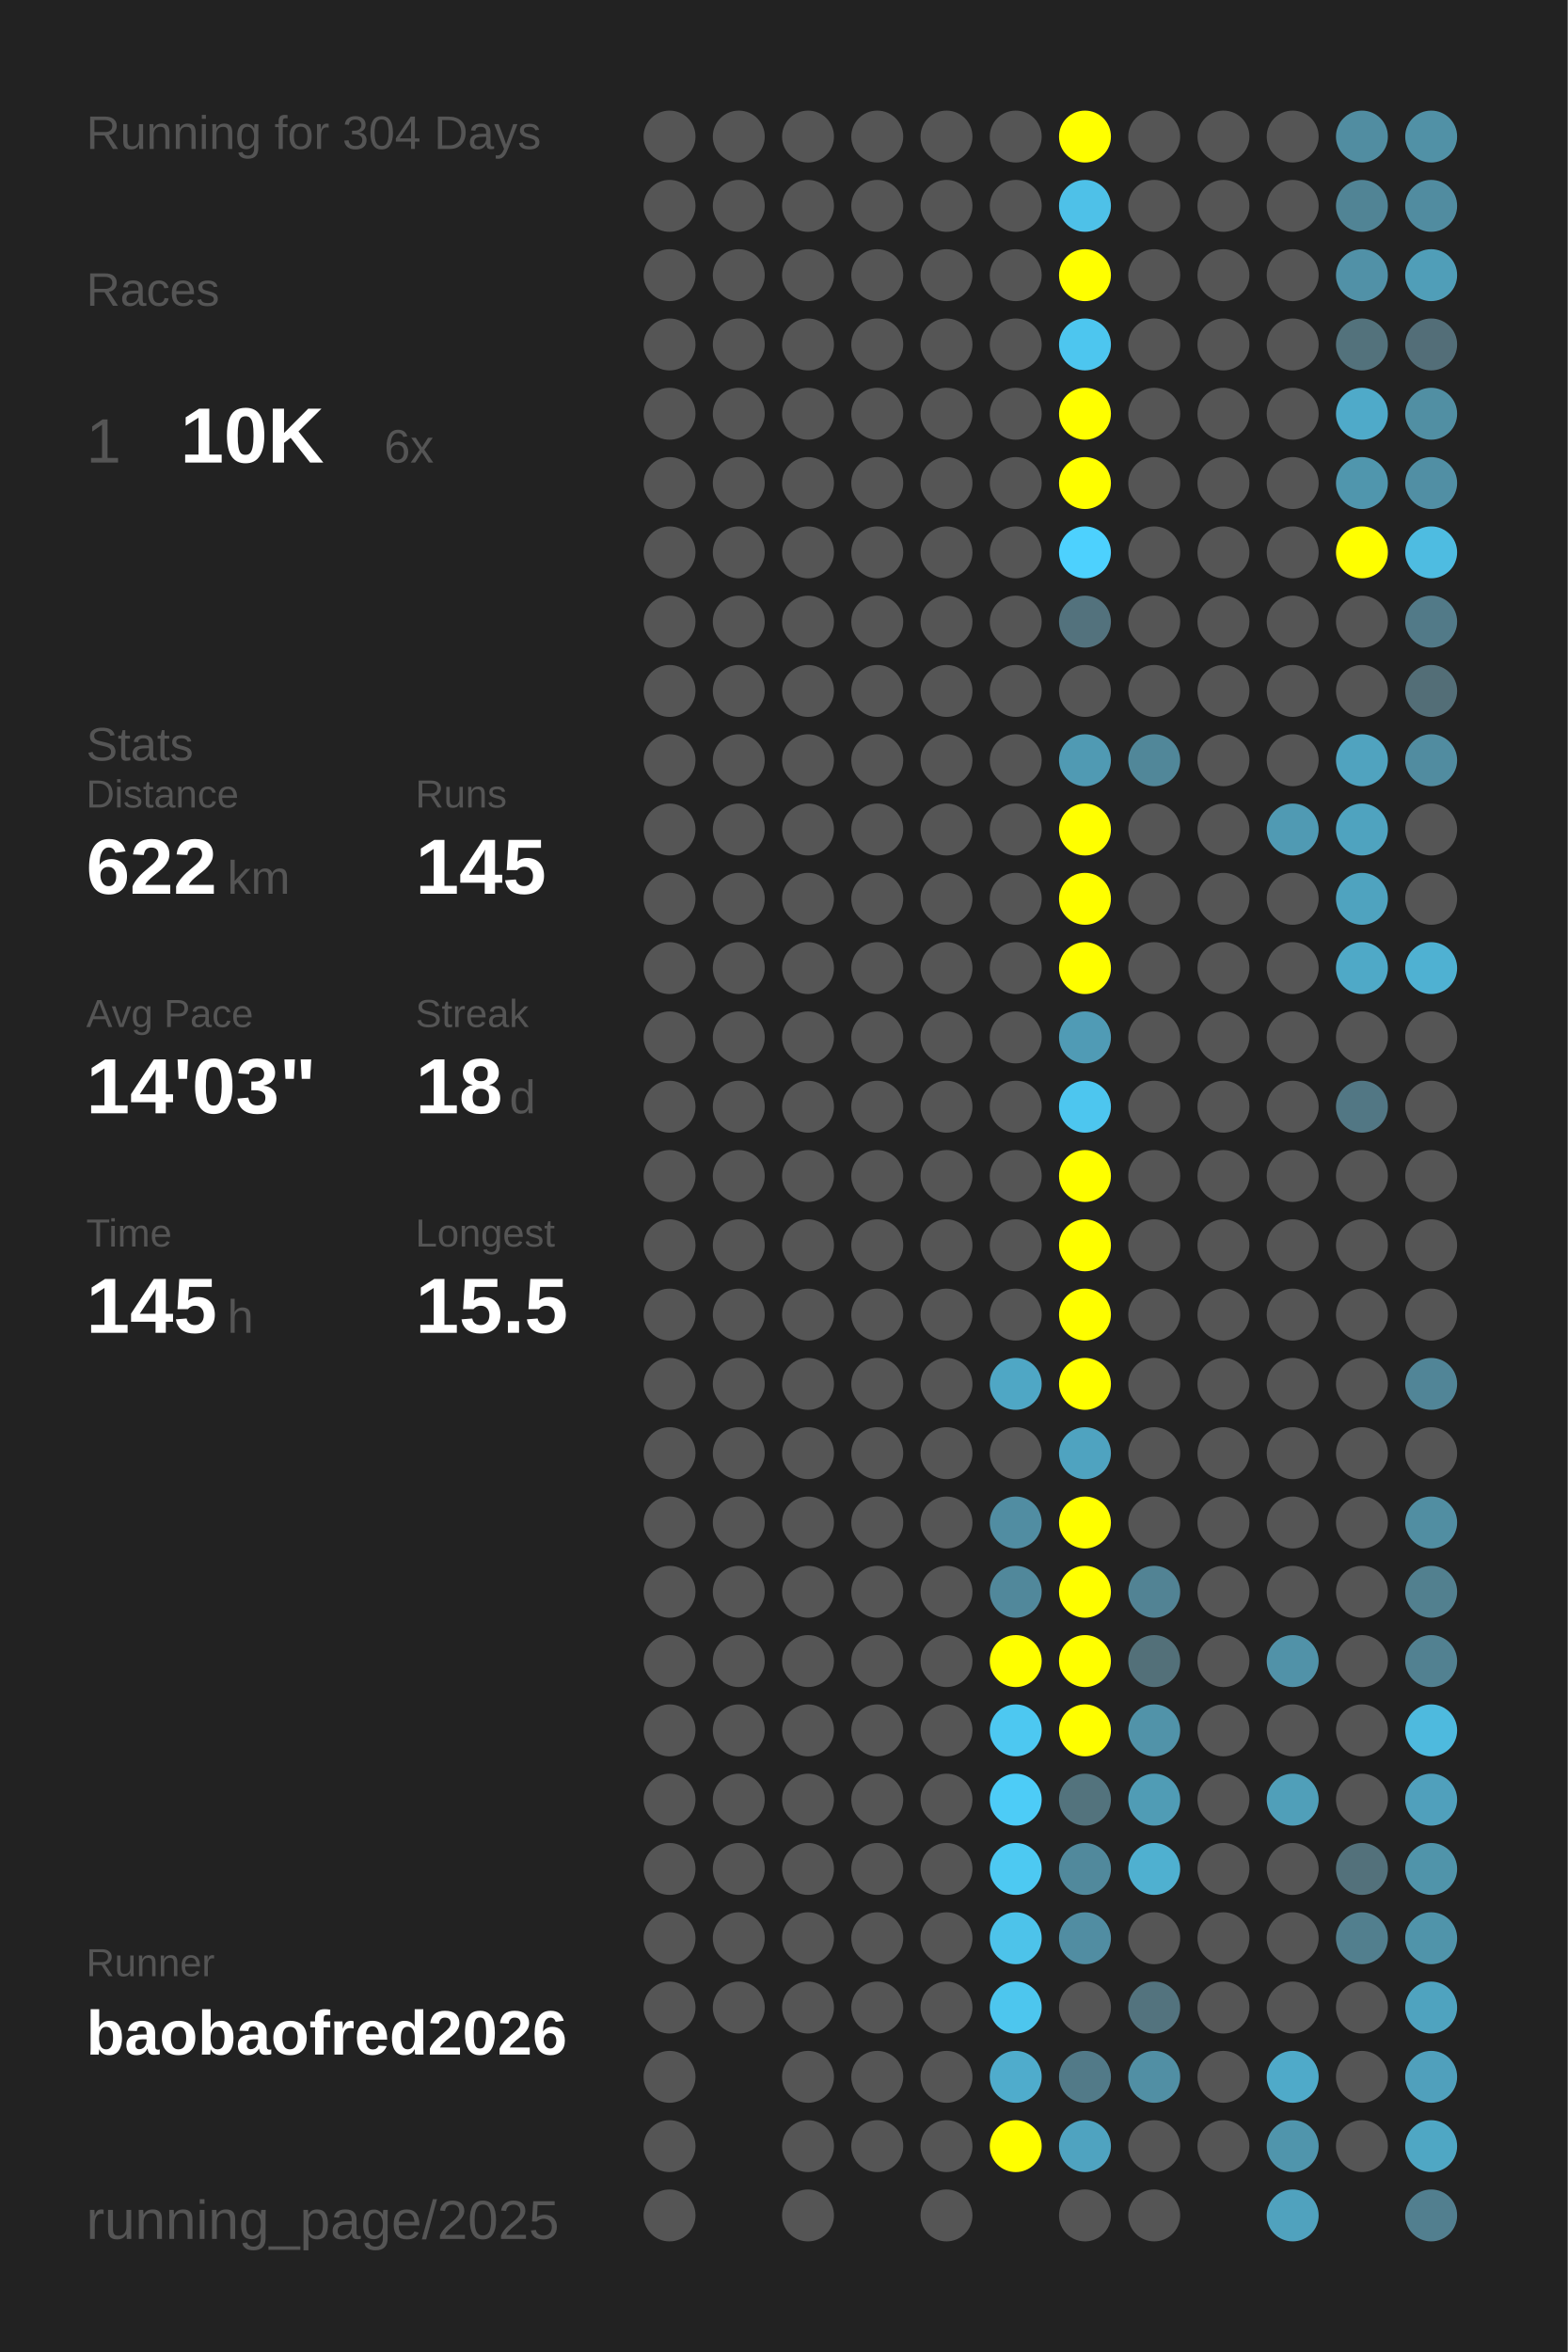
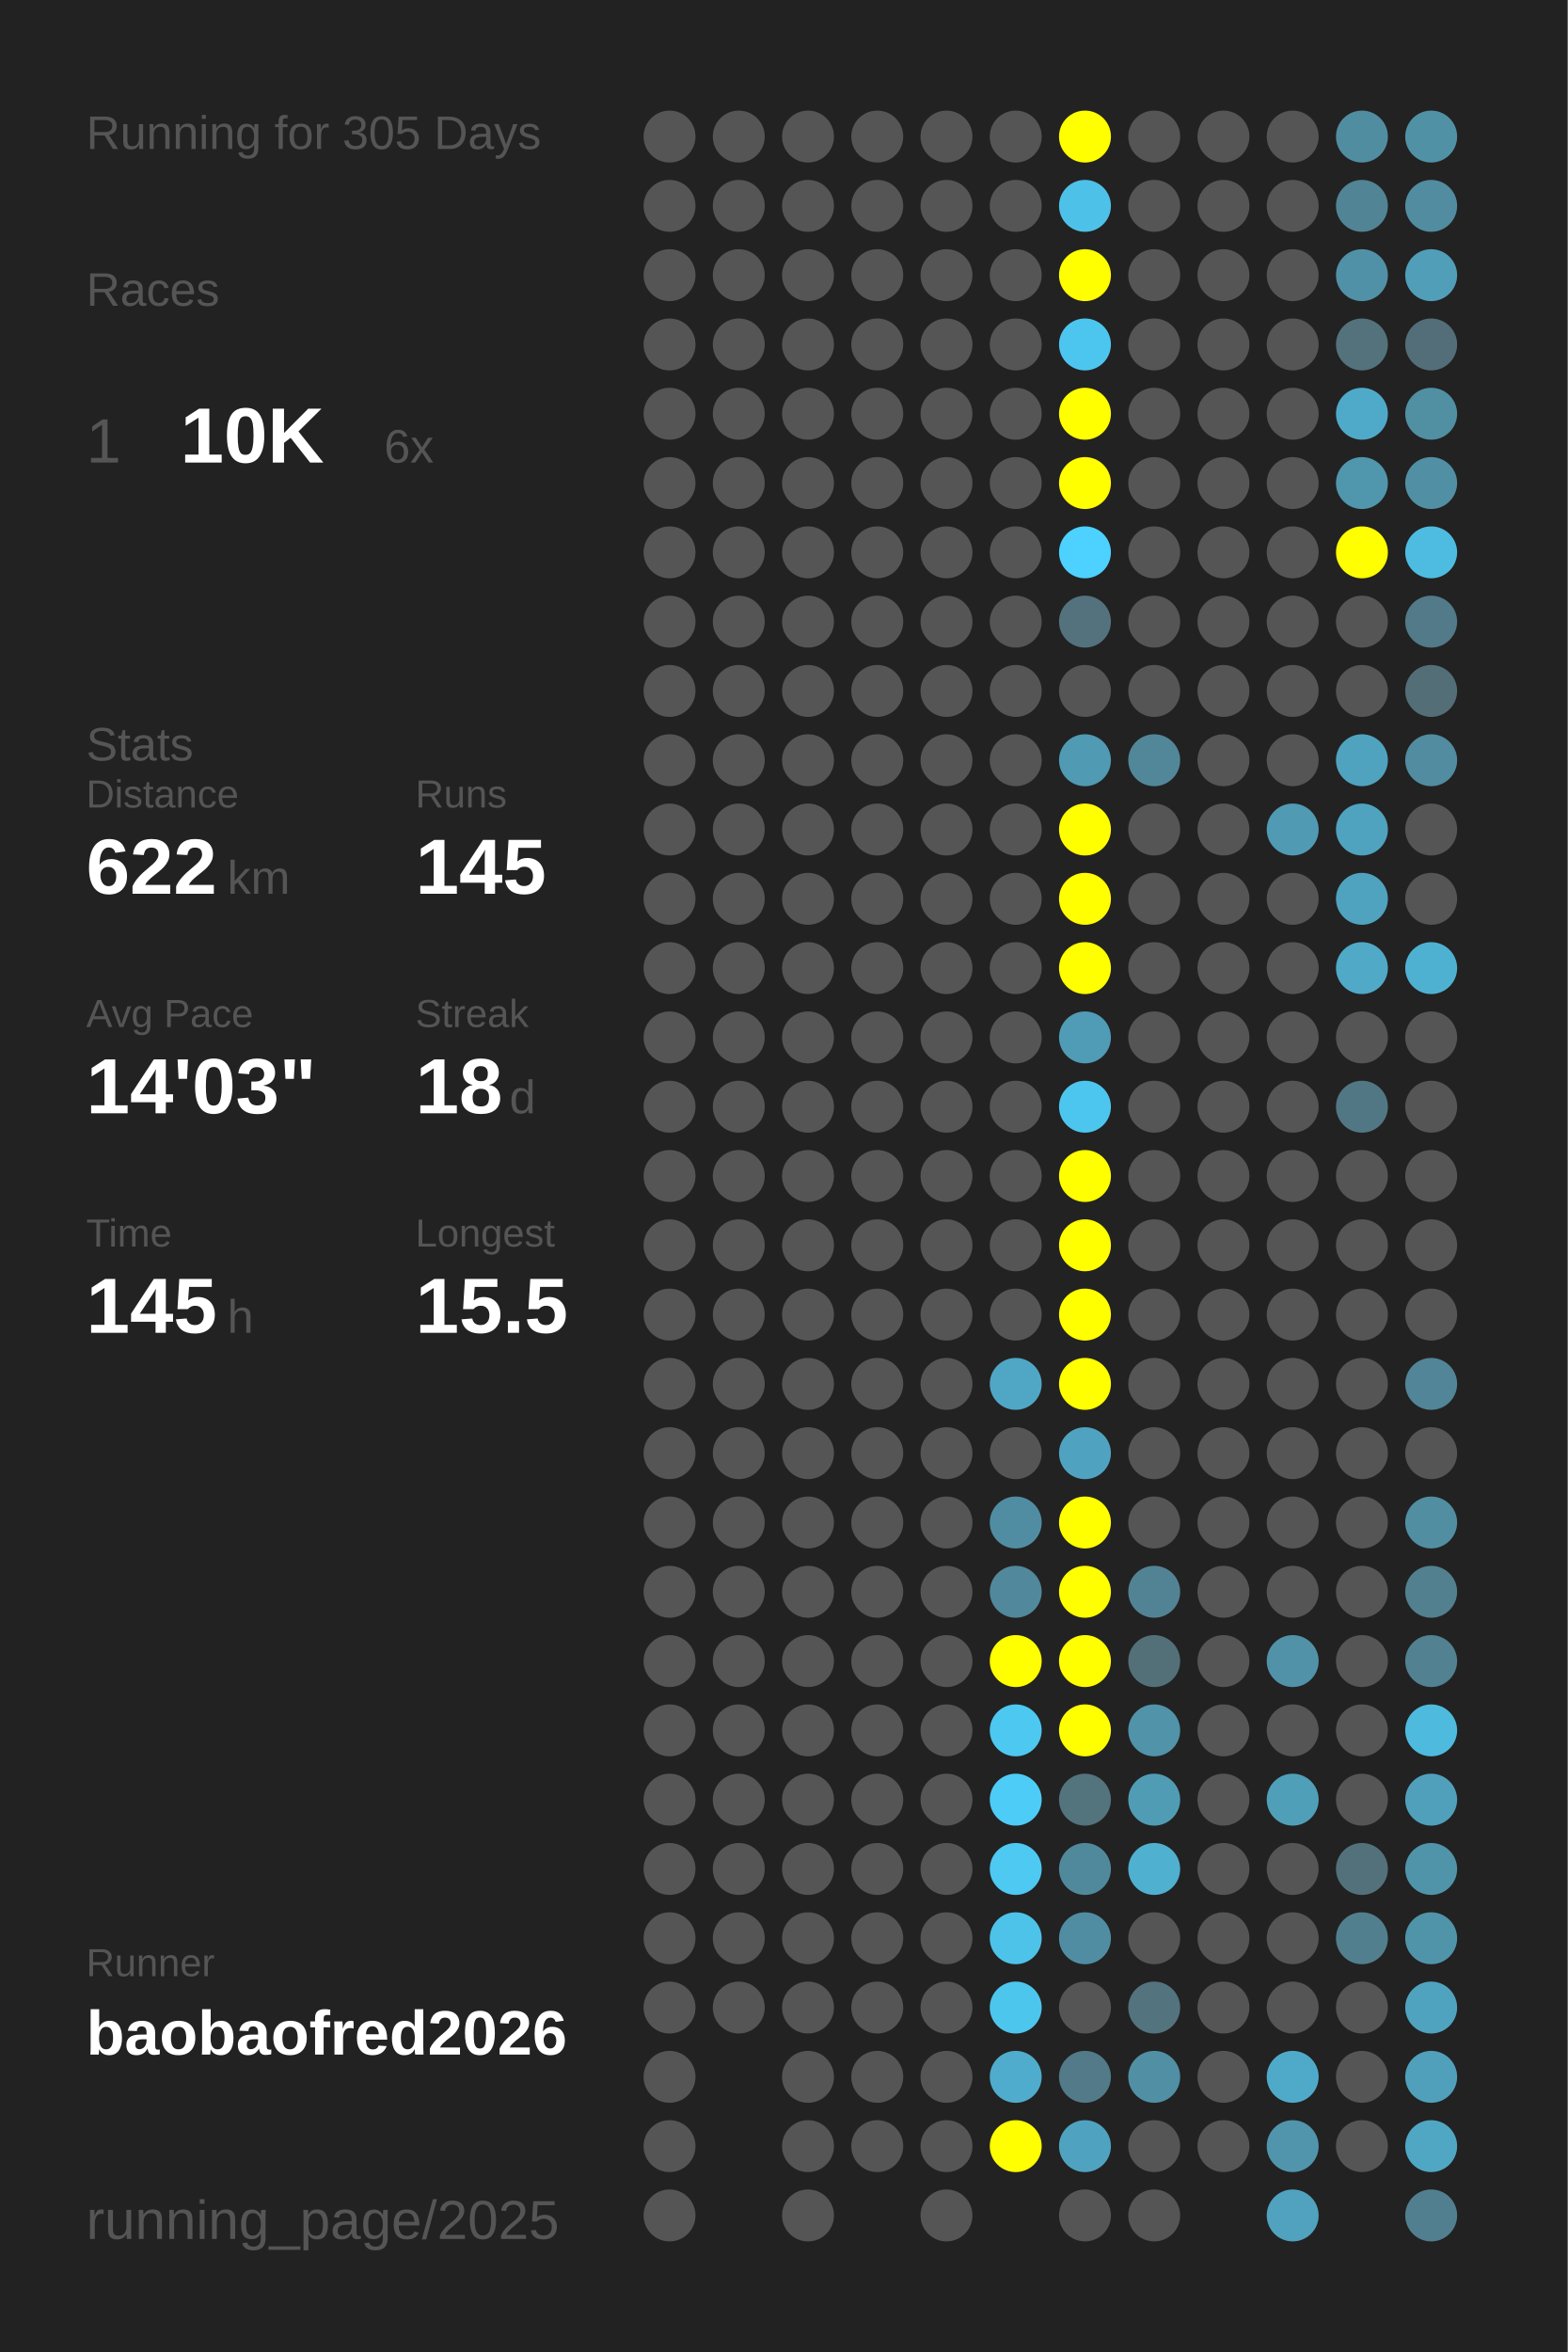
<svg xmlns="http://www.w3.org/2000/svg" baseProfile="full" height="300mm" version="1.1" viewBox="0,0,200,300" width="200mm">
  <defs />
  <rect fill="#222222" height="300" width="200" x="0" y="0" />
-   <text fill="#555555" style="font-size:6px; font-family:Arial;" x="11" y="19">Running for 304 Days</text>
+   <text fill="#555555" style="font-size:6px; font-family:Arial;" x="11" y="19">Running for 305 Days</text>
  <text fill="#555555" style="font-size:6px; font-family:Arial;" x="11" y="39">Races</text>
  <text fill="#555555" style="font-size:8px; font-family:Arial;" x="11" y="59">1</text>
  <text fill="#FFFFFF" style="font-size:10px; font-family:Arial; font-weight:bold;" x="23" y="59">10K</text>
  <text fill="#555555" style="font-size:6px; font-family:Arial;" x="49" y="59">6x</text>
  <text fill="#555555" style="font-size:6px; font-family:Arial;" x="11" y="97">Stats</text>
  <text fill="#555555" style="font-size:5px; font-family:Arial;" x="11" y="103">Distance</text>
  <text fill="#FFFFFF" style="font-size:10px; font-family:Arial; font-weight:bold;" x="11" y="114">622</text>
  <text fill="#555555" style="font-size:6px; font-family:Arial;" x="29" y="114">km</text>
  <text fill="#555555" style="font-size:5px; font-family:Arial;" x="53" y="103">Runs</text>
  <text fill="#FFFFFF" style="font-size:10px; font-family:Arial; font-weight:bold;" x="53" y="114">145</text>
  <text fill="#555555" style="font-size:5px; font-family:Arial;" x="11" y="131">Avg Pace</text>
  <text fill="#FFFFFF" style="font-size:10px; font-family:Arial; font-weight:bold;" x="11" y="142">14'03"</text>
  <text fill="#555555" style="font-size:5px; font-family:Arial;" x="53" y="131">Streak</text>
  <text fill="#FFFFFF" style="font-size:10px; font-family:Arial; font-weight:bold;" x="53" y="142">18</text>
  <text fill="#555555" style="font-size:6px; font-family:Arial;" x="65" y="142">d</text>
  <text fill="#555555" style="font-size:5px; font-family:Arial;" x="11" y="159">Time</text>
  <text fill="#FFFFFF" style="font-size:10px; font-family:Arial; font-weight:bold;" x="11" y="170">145</text>
  <text fill="#555555" style="font-size:6px; font-family:Arial;" x="29" y="170">h</text>
  <text fill="#555555" style="font-size:5px; font-family:Arial;" x="53" y="159">Longest</text>
  <text fill="#FFFFFF" style="font-size:10px; font-family:Arial; font-weight:bold;" x="53" y="170">15.5</text>
  <text fill="#555555" style="font-size:5px; font-family:Arial;" x="11" y="252.065">Runner</text>
  <text fill="#FFFFFF" style="font-size:8px; font-family:Arial; font-weight:bold;" x="11" y="262.065">baobaofred2026</text>
  <text fill="#555555" style="font-size:7px; font-family:Arial;" x="11" y="285.581">running_page/2025</text>
  <circle cx="85.417" cy="17.419" fill="#555555" r="3.312" />
  <circle cx="85.417" cy="26.258" fill="#555555" r="3.312" />
  <circle cx="85.417" cy="35.097" fill="#555555" r="3.312" />
  <circle cx="85.417" cy="43.935" fill="#555555" r="3.312" />
  <circle cx="85.417" cy="52.774" fill="#555555" r="3.312" />
  <circle cx="85.417" cy="61.613" fill="#555555" r="3.312" />
  <circle cx="85.417" cy="70.452" fill="#555555" r="3.312" />
  <circle cx="85.417" cy="79.29" fill="#555555" r="3.312" />
  <circle cx="85.417" cy="88.129" fill="#555555" r="3.312" />
  <circle cx="85.417" cy="96.968" fill="#555555" r="3.312" />
  <circle cx="85.417" cy="105.806" fill="#555555" r="3.312" />
  <circle cx="85.417" cy="114.645" fill="#555555" r="3.312" />
  <circle cx="85.417" cy="123.484" fill="#555555" r="3.312" />
  <circle cx="85.417" cy="132.323" fill="#555555" r="3.312" />
  <circle cx="85.417" cy="141.161" fill="#555555" r="3.312" />
  <circle cx="85.417" cy="150" fill="#555555" r="3.312" />
  <circle cx="85.417" cy="158.839" fill="#555555" r="3.312" />
  <circle cx="85.417" cy="167.677" fill="#555555" r="3.312" />
  <circle cx="85.417" cy="176.516" fill="#555555" r="3.312" />
  <circle cx="85.417" cy="185.355" fill="#555555" r="3.312" />
  <circle cx="85.417" cy="194.194" fill="#555555" r="3.312" />
  <circle cx="85.417" cy="203.032" fill="#555555" r="3.312" />
  <circle cx="85.417" cy="211.871" fill="#555555" r="3.312" />
  <circle cx="85.417" cy="220.71" fill="#555555" r="3.312" />
  <circle cx="85.417" cy="229.548" fill="#555555" r="3.312" />
  <circle cx="85.417" cy="238.387" fill="#555555" r="3.312" />
  <circle cx="85.417" cy="247.226" fill="#555555" r="3.312" />
  <circle cx="85.417" cy="256.065" fill="#555555" r="3.312" />
  <circle cx="85.417" cy="264.903" fill="#555555" r="3.312" />
  <circle cx="85.417" cy="273.742" fill="#555555" r="3.312" />
  <circle cx="85.417" cy="282.581" fill="#555555" r="3.312" />
  <circle cx="94.25" cy="17.419" fill="#555555" r="3.312" />
  <circle cx="94.25" cy="26.258" fill="#555555" r="3.312" />
  <circle cx="94.25" cy="35.097" fill="#555555" r="3.312" />
  <circle cx="94.25" cy="43.935" fill="#555555" r="3.312" />
  <circle cx="94.25" cy="52.774" fill="#555555" r="3.312" />
  <circle cx="94.25" cy="61.613" fill="#555555" r="3.312" />
  <circle cx="94.25" cy="70.452" fill="#555555" r="3.312" />
  <circle cx="94.25" cy="79.29" fill="#555555" r="3.312" />
  <circle cx="94.25" cy="88.129" fill="#555555" r="3.312" />
  <circle cx="94.25" cy="96.968" fill="#555555" r="3.312" />
  <circle cx="94.25" cy="105.806" fill="#555555" r="3.312" />
  <circle cx="94.25" cy="114.645" fill="#555555" r="3.312" />
  <circle cx="94.25" cy="123.484" fill="#555555" r="3.312" />
  <circle cx="94.25" cy="132.323" fill="#555555" r="3.312" />
  <circle cx="94.25" cy="141.161" fill="#555555" r="3.312" />
  <circle cx="94.25" cy="150" fill="#555555" r="3.312" />
  <circle cx="94.25" cy="158.839" fill="#555555" r="3.312" />
  <circle cx="94.25" cy="167.677" fill="#555555" r="3.312" />
  <circle cx="94.25" cy="176.516" fill="#555555" r="3.312" />
  <circle cx="94.25" cy="185.355" fill="#555555" r="3.312" />
  <circle cx="94.25" cy="194.194" fill="#555555" r="3.312" />
  <circle cx="94.25" cy="203.032" fill="#555555" r="3.312" />
  <circle cx="94.25" cy="211.871" fill="#555555" r="3.312" />
  <circle cx="94.25" cy="220.71" fill="#555555" r="3.312" />
  <circle cx="94.25" cy="229.548" fill="#555555" r="3.312" />
  <circle cx="94.25" cy="238.387" fill="#555555" r="3.312" />
  <circle cx="94.25" cy="247.226" fill="#555555" r="3.312" />
  <circle cx="94.25" cy="256.065" fill="#555555" r="3.312" />
  <circle cx="103.083" cy="17.419" fill="#555555" r="3.312" />
  <circle cx="103.083" cy="26.258" fill="#555555" r="3.312" />
  <circle cx="103.083" cy="35.097" fill="#555555" r="3.312" />
  <circle cx="103.083" cy="43.935" fill="#555555" r="3.312" />
  <circle cx="103.083" cy="52.774" fill="#555555" r="3.312" />
  <circle cx="103.083" cy="61.613" fill="#555555" r="3.312" />
  <circle cx="103.083" cy="70.452" fill="#555555" r="3.312" />
  <circle cx="103.083" cy="79.29" fill="#555555" r="3.312" />
  <circle cx="103.083" cy="88.129" fill="#555555" r="3.312" />
  <circle cx="103.083" cy="96.968" fill="#555555" r="3.312" />
  <circle cx="103.083" cy="105.806" fill="#555555" r="3.312" />
  <circle cx="103.083" cy="114.645" fill="#555555" r="3.312" />
  <circle cx="103.083" cy="123.484" fill="#555555" r="3.312" />
  <circle cx="103.083" cy="132.323" fill="#555555" r="3.312" />
  <circle cx="103.083" cy="141.161" fill="#555555" r="3.312" />
  <circle cx="103.083" cy="150" fill="#555555" r="3.312" />
  <circle cx="103.083" cy="158.839" fill="#555555" r="3.312" />
  <circle cx="103.083" cy="167.677" fill="#555555" r="3.312" />
  <circle cx="103.083" cy="176.516" fill="#555555" r="3.312" />
  <circle cx="103.083" cy="185.355" fill="#555555" r="3.312" />
  <circle cx="103.083" cy="194.194" fill="#555555" r="3.312" />
  <circle cx="103.083" cy="203.032" fill="#555555" r="3.312" />
  <circle cx="103.083" cy="211.871" fill="#555555" r="3.312" />
  <circle cx="103.083" cy="220.71" fill="#555555" r="3.312" />
  <circle cx="103.083" cy="229.548" fill="#555555" r="3.312" />
  <circle cx="103.083" cy="238.387" fill="#555555" r="3.312" />
  <circle cx="103.083" cy="247.226" fill="#555555" r="3.312" />
  <circle cx="103.083" cy="256.065" fill="#555555" r="3.312" />
  <circle cx="103.083" cy="264.903" fill="#555555" r="3.312" />
  <circle cx="103.083" cy="273.742" fill="#555555" r="3.312" />
  <circle cx="103.083" cy="282.581" fill="#555555" r="3.312" />
  <circle cx="111.917" cy="17.419" fill="#555555" r="3.312" />
  <circle cx="111.917" cy="26.258" fill="#555555" r="3.312" />
  <circle cx="111.917" cy="35.097" fill="#555555" r="3.312" />
  <circle cx="111.917" cy="43.935" fill="#555555" r="3.312" />
  <circle cx="111.917" cy="52.774" fill="#555555" r="3.312" />
  <circle cx="111.917" cy="61.613" fill="#555555" r="3.312" />
  <circle cx="111.917" cy="70.452" fill="#555555" r="3.312" />
  <circle cx="111.917" cy="79.29" fill="#555555" r="3.312" />
  <circle cx="111.917" cy="88.129" fill="#555555" r="3.312" />
  <circle cx="111.917" cy="96.968" fill="#555555" r="3.312" />
  <circle cx="111.917" cy="105.806" fill="#555555" r="3.312" />
  <circle cx="111.917" cy="114.645" fill="#555555" r="3.312" />
  <circle cx="111.917" cy="123.484" fill="#555555" r="3.312" />
  <circle cx="111.917" cy="132.323" fill="#555555" r="3.312" />
  <circle cx="111.917" cy="141.161" fill="#555555" r="3.312" />
  <circle cx="111.917" cy="150" fill="#555555" r="3.312" />
  <circle cx="111.917" cy="158.839" fill="#555555" r="3.312" />
  <circle cx="111.917" cy="167.677" fill="#555555" r="3.312" />
  <circle cx="111.917" cy="176.516" fill="#555555" r="3.312" />
  <circle cx="111.917" cy="185.355" fill="#555555" r="3.312" />
  <circle cx="111.917" cy="194.194" fill="#555555" r="3.312" />
  <circle cx="111.917" cy="203.032" fill="#555555" r="3.312" />
  <circle cx="111.917" cy="211.871" fill="#555555" r="3.312" />
  <circle cx="111.917" cy="220.71" fill="#555555" r="3.312" />
  <circle cx="111.917" cy="229.548" fill="#555555" r="3.312" />
  <circle cx="111.917" cy="238.387" fill="#555555" r="3.312" />
  <circle cx="111.917" cy="247.226" fill="#555555" r="3.312" />
  <circle cx="111.917" cy="256.065" fill="#555555" r="3.312" />
  <circle cx="111.917" cy="264.903" fill="#555555" r="3.312" />
  <circle cx="111.917" cy="273.742" fill="#555555" r="3.312" />
  <circle cx="120.75" cy="17.419" fill="#555555" r="3.312" />
  <circle cx="120.75" cy="26.258" fill="#555555" r="3.312" />
  <circle cx="120.75" cy="35.097" fill="#555555" r="3.312" />
  <circle cx="120.75" cy="43.935" fill="#555555" r="3.312" />
  <circle cx="120.75" cy="52.774" fill="#555555" r="3.312" />
  <circle cx="120.75" cy="61.613" fill="#555555" r="3.312" />
  <circle cx="120.75" cy="70.452" fill="#555555" r="3.312" />
  <circle cx="120.75" cy="79.29" fill="#555555" r="3.312" />
  <circle cx="120.75" cy="88.129" fill="#555555" r="3.312" />
  <circle cx="120.75" cy="96.968" fill="#555555" r="3.312" />
  <circle cx="120.75" cy="105.806" fill="#555555" r="3.312" />
  <circle cx="120.75" cy="114.645" fill="#555555" r="3.312" />
  <circle cx="120.75" cy="123.484" fill="#555555" r="3.312" />
  <circle cx="120.75" cy="132.323" fill="#555555" r="3.312" />
  <circle cx="120.75" cy="141.161" fill="#555555" r="3.312" />
  <circle cx="120.75" cy="150" fill="#555555" r="3.312" />
  <circle cx="120.75" cy="158.839" fill="#555555" r="3.312" />
  <circle cx="120.75" cy="167.677" fill="#555555" r="3.312" />
  <circle cx="120.75" cy="176.516" fill="#555555" r="3.312" />
  <circle cx="120.75" cy="185.355" fill="#555555" r="3.312" />
  <circle cx="120.75" cy="194.194" fill="#555555" r="3.312" />
  <circle cx="120.75" cy="203.032" fill="#555555" r="3.312" />
  <circle cx="120.75" cy="211.871" fill="#555555" r="3.312" />
  <circle cx="120.75" cy="220.71" fill="#555555" r="3.312" />
  <circle cx="120.75" cy="229.548" fill="#555555" r="3.312" />
  <circle cx="120.75" cy="238.387" fill="#555555" r="3.312" />
  <circle cx="120.75" cy="247.226" fill="#555555" r="3.312" />
  <circle cx="120.75" cy="256.065" fill="#555555" r="3.312" />
  <circle cx="120.75" cy="264.903" fill="#555555" r="3.312" />
  <circle cx="120.75" cy="273.742" fill="#555555" r="3.312" />
  <circle cx="120.75" cy="282.581" fill="#555555" r="3.312" />
  <circle cx="129.583" cy="17.419" fill="#555555" r="3.312" />
  <circle cx="129.583" cy="26.258" fill="#555555" r="3.312" />
  <circle cx="129.583" cy="35.097" fill="#555555" r="3.312" />
  <circle cx="129.583" cy="43.935" fill="#555555" r="3.312" />
  <circle cx="129.583" cy="52.774" fill="#555555" r="3.312" />
  <circle cx="129.583" cy="61.613" fill="#555555" r="3.312" />
  <circle cx="129.583" cy="70.452" fill="#555555" r="3.312" />
  <circle cx="129.583" cy="79.29" fill="#555555" r="3.312" />
  <circle cx="129.583" cy="88.129" fill="#555555" r="3.312" />
  <circle cx="129.583" cy="96.968" fill="#555555" r="3.312" />
  <circle cx="129.583" cy="105.806" fill="#555555" r="3.312" />
  <circle cx="129.583" cy="114.645" fill="#555555" r="3.312" />
  <circle cx="129.583" cy="123.484" fill="#555555" r="3.312" />
  <circle cx="129.583" cy="132.323" fill="#555555" r="3.312" />
  <circle cx="129.583" cy="141.161" fill="#555555" r="3.312" />
  <circle cx="129.583" cy="150" fill="#555555" r="3.312" />
  <circle cx="129.583" cy="158.839" fill="#555555" r="3.312" />
  <circle cx="129.583" cy="167.677" fill="#555555" r="3.312" />
  <circle cx="129.583" cy="176.516" fill="#4fa7c5" r="3.312" />
  <circle cx="129.583" cy="185.355" fill="#555555" r="3.312" />
  <circle cx="129.583" cy="194.194" fill="#518da2" r="3.312" />
  <circle cx="129.583" cy="203.032" fill="#51889b" r="3.312" />
  <circle cx="129.583" cy="211.871" fill="#FFFF00" r="3.312" />
  <circle cx="129.583" cy="220.71" fill="#4dc8f1" r="3.312" />
  <circle cx="129.583" cy="229.548" fill="#4dccf7" r="3.312" />
  <circle cx="129.583" cy="238.387" fill="#4dc9f2" r="3.312" />
  <circle cx="129.583" cy="247.226" fill="#4dc3ea" r="3.312" />
  <circle cx="129.583" cy="256.065" fill="#4dc6ee" r="3.312" />
  <circle cx="129.583" cy="264.903" fill="#4faccc" r="3.312" />
  <circle cx="129.583" cy="273.742" fill="#FFFF00" r="3.312" />
  <circle cx="138.417" cy="17.419" fill="#FFFF00" r="3.312" />
  <circle cx="138.417" cy="26.258" fill="#4ec1e8" r="3.312" />
  <circle cx="138.417" cy="35.097" fill="#FFFF00" r="3.312" />
  <circle cx="138.417" cy="43.935" fill="#4dc6ef" r="3.312" />
  <circle cx="138.417" cy="52.774" fill="#FFFF00" r="3.312" />
  <circle cx="138.417" cy="61.613" fill="#FFFF00" r="3.312" />
  <circle cx="138.417" cy="70.452" fill="#4dd1fe" r="3.312" />
  <circle cx="138.417" cy="79.29" fill="#53727d" r="3.312" />
  <circle cx="138.417" cy="88.129" fill="#555555" r="3.312" />
  <circle cx="138.417" cy="96.968" fill="#509ab3" r="3.312" />
  <circle cx="138.417" cy="105.806" fill="#FFFF00" r="3.312" />
  <circle cx="138.417" cy="114.645" fill="#FFFF00" r="3.312" />
  <circle cx="138.417" cy="123.484" fill="#FFFF00" r="3.312" />
  <circle cx="138.417" cy="132.323" fill="#509bb5" r="3.312" />
  <circle cx="138.417" cy="141.161" fill="#4dc6ef" r="3.312" />
  <circle cx="138.417" cy="150" fill="#FFFF00" r="3.312" />
  <circle cx="138.417" cy="158.839" fill="#FFFF00" r="3.312" />
  <circle cx="138.417" cy="167.677" fill="#FFFF00" r="3.312" />
  <circle cx="138.417" cy="176.516" fill="#FFFF00" r="3.312" />
  <circle cx="138.417" cy="185.355" fill="#4fa3c0" r="3.312" />
  <circle cx="138.417" cy="194.194" fill="#FFFF00" r="3.312" />
  <circle cx="138.417" cy="203.032" fill="#FFFF00" r="3.312" />
  <circle cx="138.417" cy="211.871" fill="#FFFF00" r="3.312" />
  <circle cx="138.417" cy="220.71" fill="#FFFF00" r="3.312" />
  <circle cx="138.417" cy="229.548" fill="#53737d" r="3.312" />
  <circle cx="138.417" cy="238.387" fill="#51899c" r="3.312" />
  <circle cx="138.417" cy="247.226" fill="#518da2" r="3.312" />
  <circle cx="138.417" cy="256.065" fill="#555555" r="3.312" />
  <circle cx="138.417" cy="264.903" fill="#527a88" r="3.312" />
  <circle cx="138.417" cy="273.742" fill="#4fa3c0" r="3.312" />
  <circle cx="138.417" cy="282.581" fill="#555555" r="3.312" />
  <circle cx="147.25" cy="17.419" fill="#555555" r="3.312" />
  <circle cx="147.25" cy="26.258" fill="#555555" r="3.312" />
  <circle cx="147.25" cy="35.097" fill="#555555" r="3.312" />
  <circle cx="147.25" cy="43.935" fill="#555555" r="3.312" />
  <circle cx="147.25" cy="52.774" fill="#555555" r="3.312" />
  <circle cx="147.25" cy="61.613" fill="#555555" r="3.312" />
  <circle cx="147.25" cy="70.452" fill="#555555" r="3.312" />
  <circle cx="147.25" cy="79.29" fill="#555555" r="3.312" />
  <circle cx="147.25" cy="88.129" fill="#555555" r="3.312" />
  <circle cx="147.25" cy="96.968" fill="#518799" r="3.312" />
  <circle cx="147.25" cy="105.806" fill="#555555" r="3.312" />
  <circle cx="147.25" cy="114.645" fill="#555555" r="3.312" />
  <circle cx="147.25" cy="123.484" fill="#555555" r="3.312" />
  <circle cx="147.25" cy="132.323" fill="#555555" r="3.312" />
  <circle cx="147.25" cy="141.161" fill="#555555" r="3.312" />
  <circle cx="147.25" cy="150" fill="#555555" r="3.312" />
  <circle cx="147.25" cy="158.839" fill="#555555" r="3.312" />
  <circle cx="147.25" cy="167.677" fill="#555555" r="3.312" />
  <circle cx="147.25" cy="176.516" fill="#555555" r="3.312" />
  <circle cx="147.25" cy="185.355" fill="#555555" r="3.312" />
  <circle cx="147.25" cy="194.194" fill="#555555" r="3.312" />
  <circle cx="147.25" cy="203.032" fill="#528394" r="3.312" />
  <circle cx="147.25" cy="211.871" fill="#537079" r="3.312" />
  <circle cx="147.25" cy="220.71" fill="#5193a9" r="3.312" />
  <circle cx="147.25" cy="229.548" fill="#509cb5" r="3.312" />
  <circle cx="147.25" cy="238.387" fill="#4fb0d0" r="3.312" />
  <circle cx="147.25" cy="247.226" fill="#555555" r="3.312" />
  <circle cx="147.25" cy="256.065" fill="#53737e" r="3.312" />
  <circle cx="147.25" cy="264.903" fill="#518fa4" r="3.312" />
  <circle cx="147.25" cy="273.742" fill="#555555" r="3.312" />
  <circle cx="147.25" cy="282.581" fill="#555555" r="3.312" />
  <circle cx="156.083" cy="17.419" fill="#555555" r="3.312" />
  <circle cx="156.083" cy="26.258" fill="#555555" r="3.312" />
  <circle cx="156.083" cy="35.097" fill="#555555" r="3.312" />
  <circle cx="156.083" cy="43.935" fill="#555555" r="3.312" />
  <circle cx="156.083" cy="52.774" fill="#555555" r="3.312" />
  <circle cx="156.083" cy="61.613" fill="#555555" r="3.312" />
  <circle cx="156.083" cy="70.452" fill="#555555" r="3.312" />
  <circle cx="156.083" cy="79.29" fill="#555555" r="3.312" />
  <circle cx="156.083" cy="88.129" fill="#555555" r="3.312" />
  <circle cx="156.083" cy="96.968" fill="#555555" r="3.312" />
  <circle cx="156.083" cy="105.806" fill="#555555" r="3.312" />
  <circle cx="156.083" cy="114.645" fill="#555555" r="3.312" />
  <circle cx="156.083" cy="123.484" fill="#555555" r="3.312" />
  <circle cx="156.083" cy="132.323" fill="#555555" r="3.312" />
  <circle cx="156.083" cy="141.161" fill="#555555" r="3.312" />
  <circle cx="156.083" cy="150" fill="#555555" r="3.312" />
  <circle cx="156.083" cy="158.839" fill="#555555" r="3.312" />
  <circle cx="156.083" cy="167.677" fill="#555555" r="3.312" />
  <circle cx="156.083" cy="176.516" fill="#555555" r="3.312" />
  <circle cx="156.083" cy="185.355" fill="#555555" r="3.312" />
  <circle cx="156.083" cy="194.194" fill="#555555" r="3.312" />
  <circle cx="156.083" cy="203.032" fill="#555555" r="3.312" />
  <circle cx="156.083" cy="211.871" fill="#555555" r="3.312" />
  <circle cx="156.083" cy="220.71" fill="#555555" r="3.312" />
  <circle cx="156.083" cy="229.548" fill="#555555" r="3.312" />
  <circle cx="156.083" cy="238.387" fill="#555555" r="3.312" />
  <circle cx="156.083" cy="247.226" fill="#555555" r="3.312" />
  <circle cx="156.083" cy="256.065" fill="#555555" r="3.312" />
  <circle cx="156.083" cy="264.903" fill="#555555" r="3.312" />
  <circle cx="156.083" cy="273.742" fill="#555555" r="3.312" />
  <circle cx="164.917" cy="17.419" fill="#555555" r="3.312" />
  <circle cx="164.917" cy="26.258" fill="#555555" r="3.312" />
  <circle cx="164.917" cy="35.097" fill="#555555" r="3.312" />
  <circle cx="164.917" cy="43.935" fill="#555555" r="3.312" />
  <circle cx="164.917" cy="52.774" fill="#555555" r="3.312" />
  <circle cx="164.917" cy="61.613" fill="#555555" r="3.312" />
  <circle cx="164.917" cy="70.452" fill="#555555" r="3.312" />
  <circle cx="164.917" cy="79.29" fill="#555555" r="3.312" />
  <circle cx="164.917" cy="88.129" fill="#555555" r="3.312" />
  <circle cx="164.917" cy="96.968" fill="#555555" r="3.312" />
  <circle cx="164.917" cy="105.806" fill="#509ab3" r="3.312" />
  <circle cx="164.917" cy="114.645" fill="#555555" r="3.312" />
  <circle cx="164.917" cy="123.484" fill="#555555" r="3.312" />
  <circle cx="164.917" cy="132.323" fill="#555555" r="3.312" />
  <circle cx="164.917" cy="141.161" fill="#555555" r="3.312" />
  <circle cx="164.917" cy="150" fill="#555555" r="3.312" />
  <circle cx="164.917" cy="158.839" fill="#555555" r="3.312" />
  <circle cx="164.917" cy="167.677" fill="#555555" r="3.312" />
  <circle cx="164.917" cy="176.516" fill="#555555" r="3.312" />
  <circle cx="164.917" cy="185.355" fill="#555555" r="3.312" />
  <circle cx="164.917" cy="194.194" fill="#555555" r="3.312" />
  <circle cx="164.917" cy="203.032" fill="#555555" r="3.312" />
  <circle cx="164.917" cy="211.871" fill="#5192a8" r="3.312" />
  <circle cx="164.917" cy="220.71" fill="#555555" r="3.312" />
  <circle cx="164.917" cy="229.548" fill="#509fb9" r="3.312" />
  <circle cx="164.917" cy="238.387" fill="#555555" r="3.312" />
  <circle cx="164.917" cy="247.226" fill="#555555" r="3.312" />
  <circle cx="164.917" cy="256.065" fill="#555555" r="3.312" />
  <circle cx="164.917" cy="264.903" fill="#4faac9" r="3.312" />
  <circle cx="164.917" cy="273.742" fill="#5095ac" r="3.312" />
  <circle cx="164.917" cy="282.581" fill="#50a2be" r="3.312" />
  <circle cx="173.75" cy="17.419" fill="#518da1" r="3.312" />
  <circle cx="173.75" cy="26.258" fill="#518495" r="3.312" />
  <circle cx="173.75" cy="35.097" fill="#5191a7" r="3.312" />
  <circle cx="173.75" cy="43.935" fill="#53727c" r="3.312" />
  <circle cx="173.75" cy="52.774" fill="#4faac9" r="3.312" />
  <circle cx="173.75" cy="61.613" fill="#5096ad" r="3.312" />
  <circle cx="173.75" cy="70.452" fill="#FFFF00" r="3.312" />
  <circle cx="173.75" cy="79.29" fill="#555555" r="3.312" />
  <circle cx="173.75" cy="88.129" fill="#555555" r="3.312" />
  <circle cx="173.75" cy="96.968" fill="#50a3bf" r="3.312" />
  <circle cx="173.75" cy="105.806" fill="#4fa3bf" r="3.312" />
  <circle cx="173.75" cy="114.645" fill="#4fa3bf" r="3.312" />
  <circle cx="173.75" cy="123.484" fill="#4fa9c7" r="3.312" />
  <circle cx="173.75" cy="132.323" fill="#555555" r="3.312" />
  <circle cx="173.75" cy="141.161" fill="#527784" r="3.312" />
  <circle cx="173.75" cy="150" fill="#555555" r="3.312" />
  <circle cx="173.75" cy="158.839" fill="#555555" r="3.312" />
  <circle cx="173.75" cy="167.677" fill="#555555" r="3.312" />
  <circle cx="173.75" cy="176.516" fill="#555555" r="3.312" />
  <circle cx="173.75" cy="185.355" fill="#555555" r="3.312" />
  <circle cx="173.75" cy="194.194" fill="#555555" r="3.312" />
  <circle cx="173.75" cy="203.032" fill="#555555" r="3.312" />
  <circle cx="173.75" cy="211.871" fill="#555555" r="3.312" />
  <circle cx="173.75" cy="220.71" fill="#555555" r="3.312" />
  <circle cx="173.75" cy="229.548" fill="#555555" r="3.312" />
  <circle cx="173.75" cy="238.387" fill="#53717b" r="3.312" />
  <circle cx="173.75" cy="247.226" fill="#527f8e" r="3.312" />
  <circle cx="173.75" cy="256.065" fill="#555555" r="3.312" />
  <circle cx="173.75" cy="264.903" fill="#555555" r="3.312" />
  <circle cx="173.75" cy="273.742" fill="#555555" r="3.312" />
  <circle cx="182.583" cy="17.419" fill="#5191a6" r="3.312" />
  <circle cx="182.583" cy="26.258" fill="#518ca0" r="3.312" />
  <circle cx="182.583" cy="35.097" fill="#509eb8" r="3.312" />
  <circle cx="182.583" cy="43.935" fill="#536e78" r="3.312" />
  <circle cx="182.583" cy="52.774" fill="#518fa3" r="3.312" />
  <circle cx="182.583" cy="61.613" fill="#518fa4" r="3.312" />
  <circle cx="182.583" cy="70.452" fill="#4ebce1" r="3.312" />
  <circle cx="182.583" cy="79.29" fill="#527a88" r="3.312" />
  <circle cx="182.583" cy="88.129" fill="#536e77" r="3.312" />
  <circle cx="182.583" cy="96.968" fill="#518ca0" r="3.312" />
  <circle cx="182.583" cy="105.806" fill="#555555" r="3.312" />
  <circle cx="182.583" cy="114.645" fill="#555555" r="3.312" />
  <circle cx="182.583" cy="123.484" fill="#4fb1d2" r="3.312" />
  <circle cx="182.583" cy="132.323" fill="#555555" r="3.312" />
  <circle cx="182.583" cy="141.161" fill="#555555" r="3.312" />
  <circle cx="182.583" cy="150" fill="#555555" r="3.312" />
  <circle cx="182.583" cy="158.839" fill="#555555" r="3.312" />
  <circle cx="182.583" cy="167.677" fill="#555555" r="3.312" />
  <circle cx="182.583" cy="176.516" fill="#518597" r="3.312" />
  <circle cx="182.583" cy="185.355" fill="#555555" r="3.312" />
  <circle cx="182.583" cy="194.194" fill="#518ea2" r="3.312" />
  <circle cx="182.583" cy="203.032" fill="#52808f" r="3.312" />
  <circle cx="182.583" cy="211.871" fill="#528191" r="3.312" />
  <circle cx="182.583" cy="220.71" fill="#4ebade" r="3.312" />
  <circle cx="182.583" cy="229.548" fill="#50a0bc" r="3.312" />
  <circle cx="182.583" cy="238.387" fill="#5094aa" r="3.312" />
  <circle cx="182.583" cy="247.226" fill="#5094aa" r="3.312" />
  <circle cx="182.583" cy="256.065" fill="#4fa3bf" r="3.312" />
  <circle cx="182.583" cy="264.903" fill="#50a0bc" r="3.312" />
  <circle cx="182.583" cy="273.742" fill="#4fa7c4" r="3.312" />
  <circle cx="182.583" cy="282.581" fill="#527f8f" r="3.312" />
</svg>
